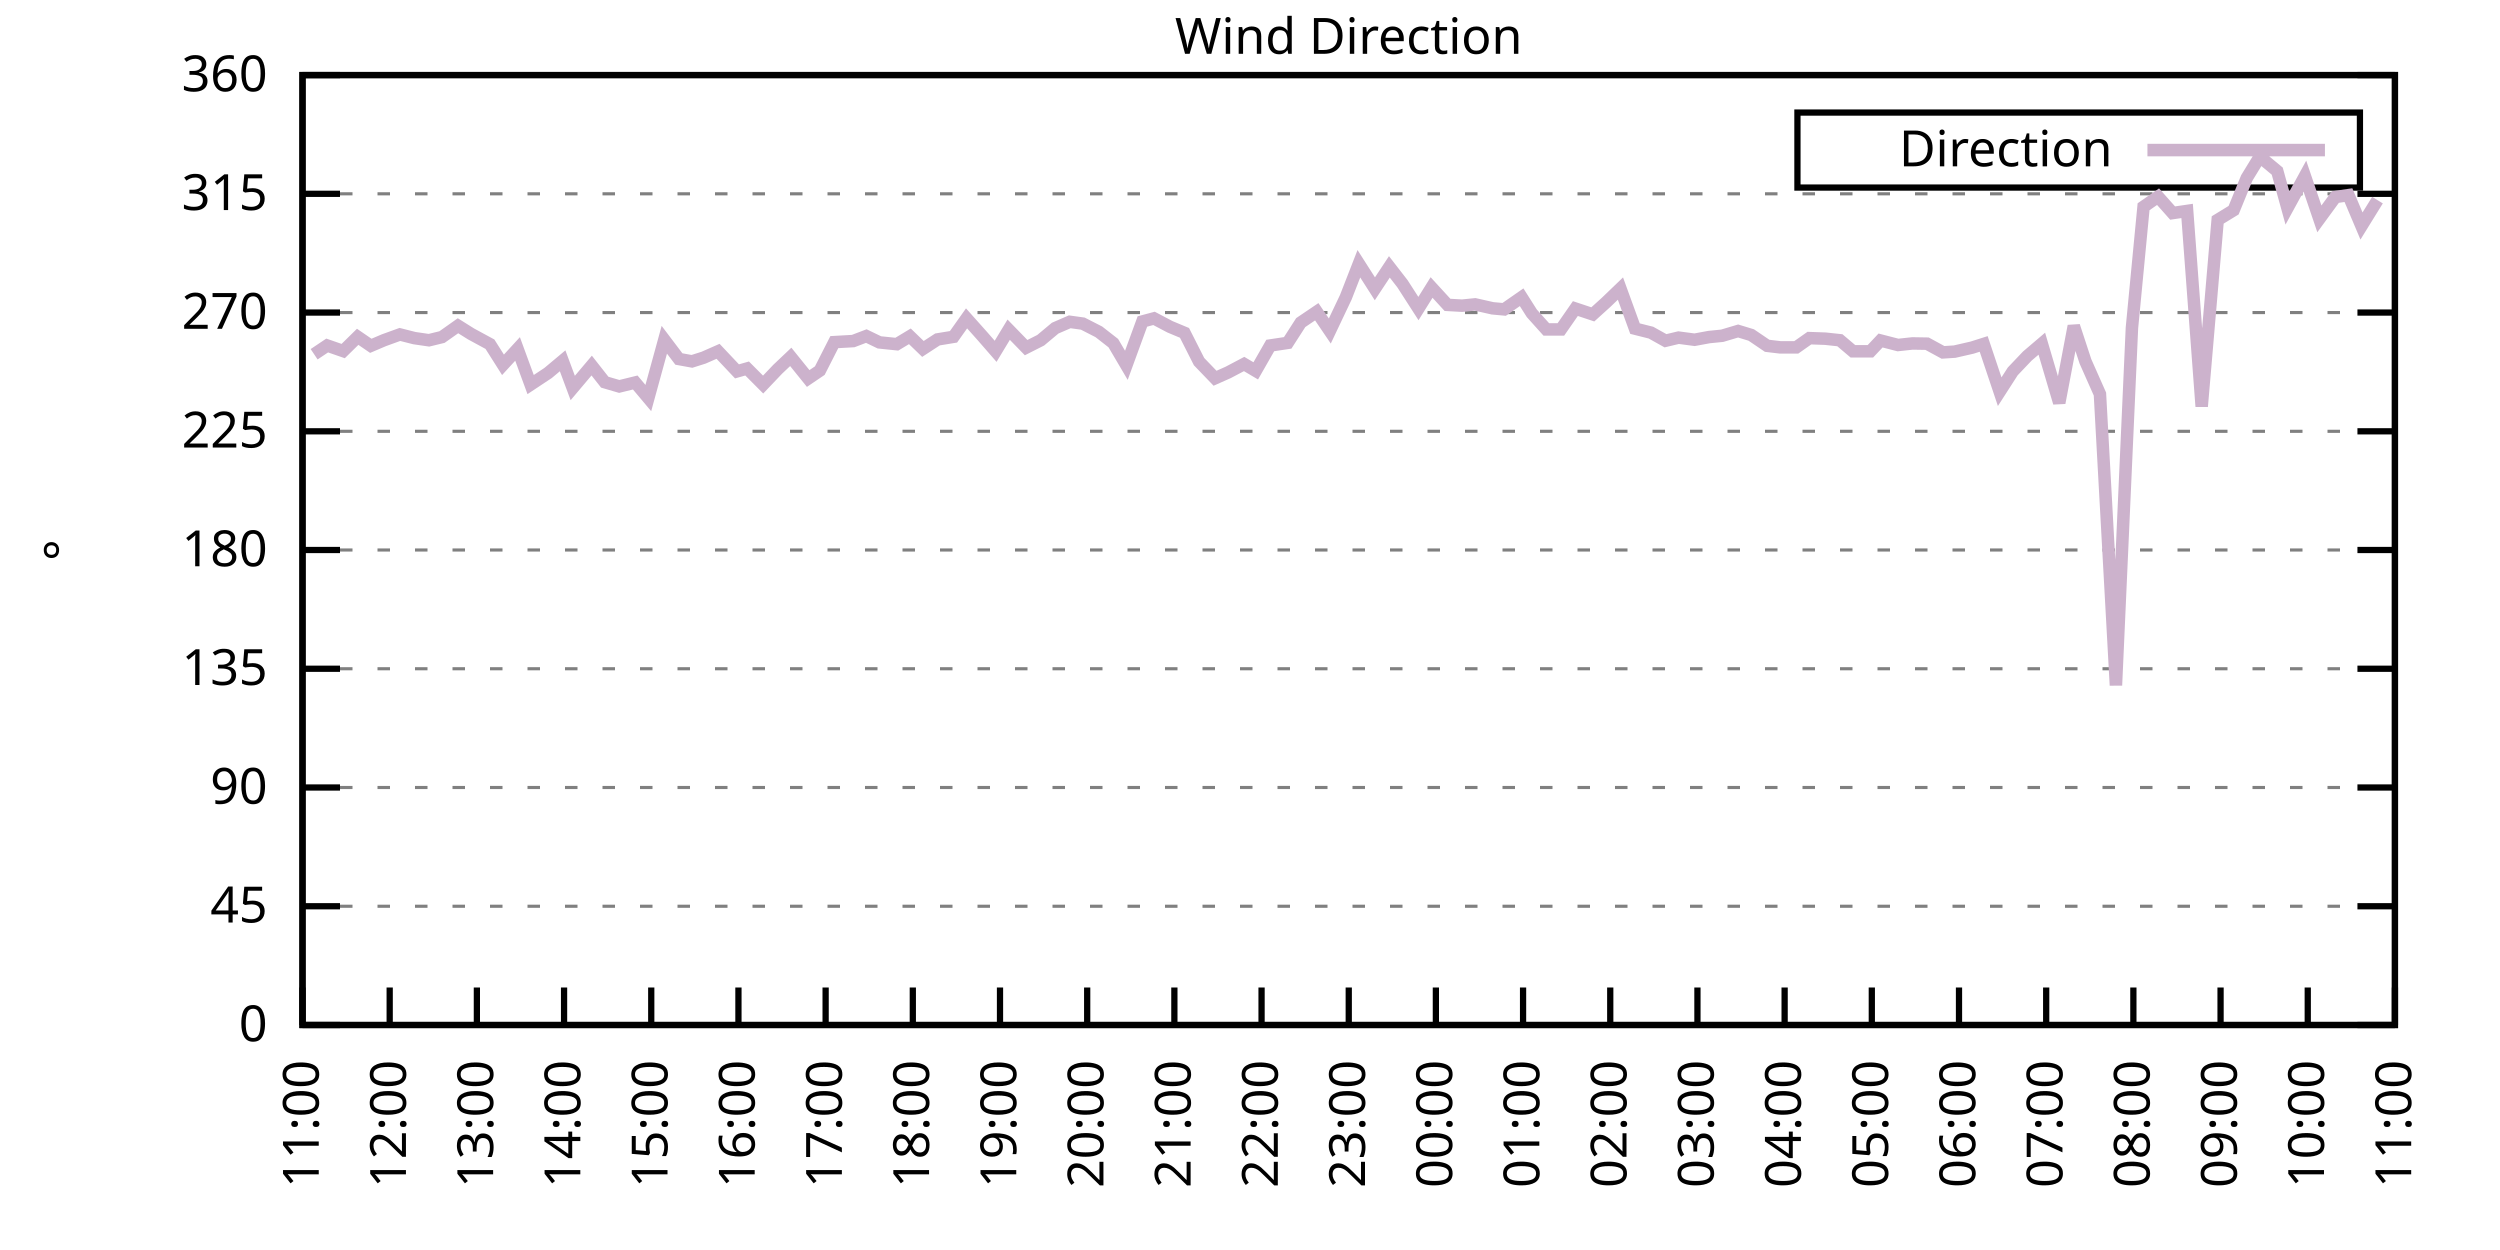
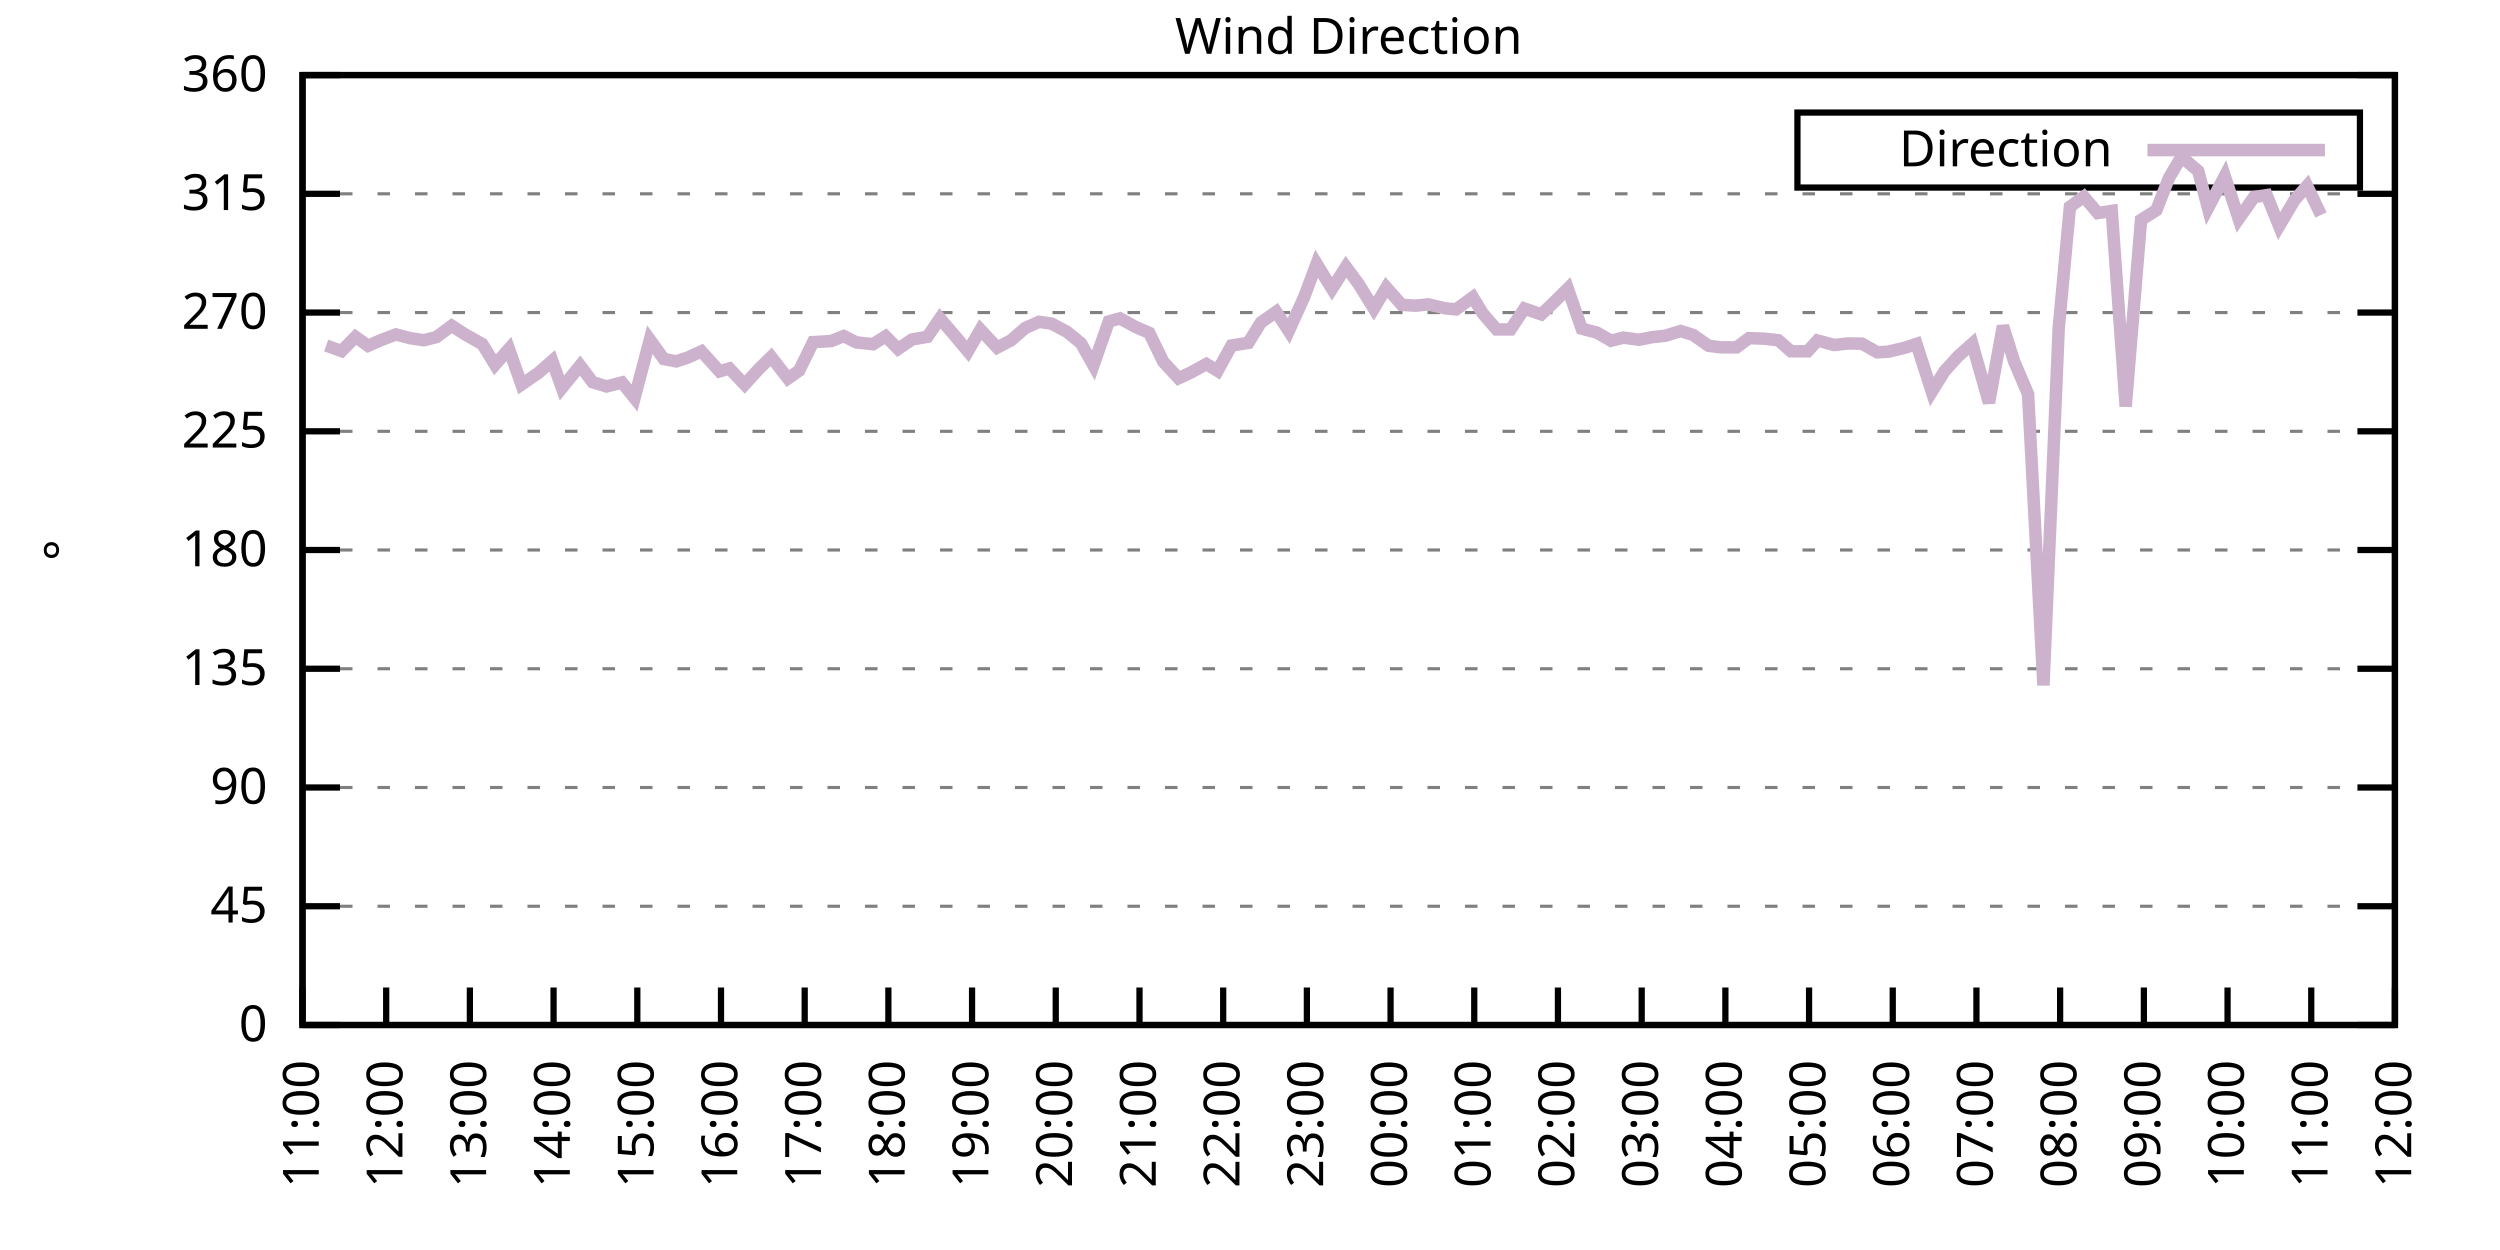
<svg xmlns="http://www.w3.org/2000/svg" xmlns:xlink="http://www.w3.org/1999/xlink" width="400" height="200" viewBox="0 0 400 200">
  <g id="gnuplot_canvas">
    <rect x="0" y="0" width="400" height="200" fill="none" />
    <defs>
      <circle id="gpDot" r="0.5" stroke-width="0.5" stroke="currentColor" />
      <path id="gpPt0" stroke-width="0.333" stroke="currentColor" d="M-1,0 h2 M0,-1 v2" />
      <path id="gpPt1" stroke-width="0.333" stroke="currentColor" d="M-1,-1 L1,1 M1,-1 L-1,1" />
      <path id="gpPt2" stroke-width="0.333" stroke="currentColor" d="M-1,0 L1,0 M0,-1 L0,1 M-1,-1 L1,1 M-1,1 L1,-1" />
      <rect id="gpPt3" stroke-width="0.333" stroke="currentColor" x="-1" y="-1" width="2" height="2" />
      <rect id="gpPt4" stroke-width="0.333" stroke="currentColor" fill="currentColor" x="-1" y="-1" width="2" height="2" />
      <circle id="gpPt5" stroke-width="0.333" stroke="currentColor" cx="0" cy="0" r="1" />
      <use xlink:href="#gpPt5" id="gpPt6" fill="currentColor" stroke="none" />
      <path id="gpPt7" stroke-width="0.333" stroke="currentColor" d="M0,-1.33 L-1.33,0.67 L1.33,0.67 z" />
      <use xlink:href="#gpPt7" id="gpPt8" fill="currentColor" stroke="none" />
      <use xlink:href="#gpPt7" id="gpPt9" stroke="currentColor" transform="rotate(180)" />
      <use xlink:href="#gpPt9" id="gpPt10" fill="currentColor" stroke="none" />
      <use xlink:href="#gpPt3" id="gpPt11" stroke="currentColor" transform="rotate(45)" />
      <use xlink:href="#gpPt11" id="gpPt12" fill="currentColor" stroke="none" />
      <path id="gpPt13" stroke-width="0.333" stroke="currentColor" d="M0,1.330 L1.265,0.411 L0.782,-1.067 L-0.782,-1.076 L-1.265,0.411 z" />
      <use xlink:href="#gpPt13" id="gpPt14" fill="currentColor" stroke="none" />
      <filter id="textbox" filterUnits="objectBoundingBox" x="0" y="0" height="1" width="1">
        <feFlood flood-color="white" flood-opacity="1" result="bgnd" />
        <feComposite in="SourceGraphic" in2="bgnd" operator="atop" />
      </filter>
      <filter id="greybox" filterUnits="objectBoundingBox" x="0" y="0" height="1" width="1">
        <feFlood flood-color="lightgrey" flood-opacity="1" result="grey" />
        <feComposite in="SourceGraphic" in2="grey" operator="atop" />
      </filter>
    </defs>
    <g fill="none" color="white" stroke="currentColor" stroke-width="1.00" stroke-linecap="butt" stroke-linejoin="miter">
</g>
    <g fill="none" color="black" stroke="currentColor" stroke-width="1.00" stroke-linecap="butt" stroke-linejoin="miter">
      <g stroke="none" shape-rendering="crispEdges">
        <polygon fill="rgb(255, 255, 255)" points="48.40,164.00 383.18,164.00 383.18,12.02 48.40,12.02 " />
      </g>
    </g>
    <g fill="none" color="black" stroke="currentColor" stroke-width="1.00" stroke-linecap="butt" stroke-linejoin="miter">
</g>
    <g fill="none" color="black" stroke="black" stroke-width="0.50" stroke-linecap="butt" stroke-linejoin="miter">
</g>
    <g fill="none" color="gray" stroke="currentColor" stroke-width="0.50" stroke-linecap="butt" stroke-linejoin="miter">
      <path stroke="gray" stroke-dasharray="2,4" class="gridline" d="M48.40,164.00 L383.19,164.00  " />
    </g>
    <g fill="none" color="gray" stroke="gray" stroke-width="1.00" stroke-linecap="butt" stroke-linejoin="miter">
</g>
    <g fill="none" color="black" stroke="currentColor" stroke-width="1.00" stroke-linecap="butt" stroke-linejoin="miter">
      <path stroke="black" d="M48.40,164.00 L54.40,164.00 M383.19,164.00 L377.19,164.00  " />
      <g transform="translate(42.80,166.60)" stroke="none" fill="black" font-family="Sans" font-size="8.00" text-anchor="end">
        <text>
          <tspan font-family="Sans"> 0</tspan>
        </text>
      </g>
    </g>
    <g fill="none" color="black" stroke="currentColor" stroke-width="1.00" stroke-linecap="butt" stroke-linejoin="miter">
</g>
    <g fill="none" color="black" stroke="black" stroke-width="0.50" stroke-linecap="butt" stroke-linejoin="miter">
</g>
    <g fill="none" color="gray" stroke="currentColor" stroke-width="0.50" stroke-linecap="butt" stroke-linejoin="miter">
      <path stroke="gray" stroke-dasharray="2,4" class="gridline" d="M48.40,145.00 L383.19,145.00  " />
    </g>
    <g fill="none" color="gray" stroke="gray" stroke-width="1.00" stroke-linecap="butt" stroke-linejoin="miter">
</g>
    <g fill="none" color="black" stroke="currentColor" stroke-width="1.00" stroke-linecap="butt" stroke-linejoin="miter">
      <path stroke="black" d="M48.40,145.00 L54.40,145.00 M383.19,145.00 L377.19,145.00  " />
      <g transform="translate(42.80,147.60)" stroke="none" fill="black" font-family="Sans" font-size="8.00" text-anchor="end">
        <text>
          <tspan font-family="Sans"> 45</tspan>
        </text>
      </g>
    </g>
    <g fill="none" color="black" stroke="currentColor" stroke-width="1.00" stroke-linecap="butt" stroke-linejoin="miter">
</g>
    <g fill="none" color="black" stroke="black" stroke-width="0.50" stroke-linecap="butt" stroke-linejoin="miter">
</g>
    <g fill="none" color="gray" stroke="currentColor" stroke-width="0.50" stroke-linecap="butt" stroke-linejoin="miter">
      <path stroke="gray" stroke-dasharray="2,4" class="gridline" d="M48.40,126.00 L383.19,126.00  " />
    </g>
    <g fill="none" color="gray" stroke="gray" stroke-width="1.00" stroke-linecap="butt" stroke-linejoin="miter">
</g>
    <g fill="none" color="black" stroke="currentColor" stroke-width="1.00" stroke-linecap="butt" stroke-linejoin="miter">
      <path stroke="black" d="M48.40,126.00 L54.40,126.00 M383.19,126.00 L377.19,126.00  " />
      <g transform="translate(42.80,128.60)" stroke="none" fill="black" font-family="Sans" font-size="8.00" text-anchor="end">
        <text>
          <tspan font-family="Sans"> 90</tspan>
        </text>
      </g>
    </g>
    <g fill="none" color="black" stroke="currentColor" stroke-width="1.00" stroke-linecap="butt" stroke-linejoin="miter">
</g>
    <g fill="none" color="black" stroke="black" stroke-width="0.50" stroke-linecap="butt" stroke-linejoin="miter">
</g>
    <g fill="none" color="gray" stroke="currentColor" stroke-width="0.50" stroke-linecap="butt" stroke-linejoin="miter">
      <path stroke="gray" stroke-dasharray="2,4" class="gridline" d="M48.40,107.00 L383.19,107.00  " />
    </g>
    <g fill="none" color="gray" stroke="gray" stroke-width="1.00" stroke-linecap="butt" stroke-linejoin="miter">
</g>
    <g fill="none" color="black" stroke="currentColor" stroke-width="1.00" stroke-linecap="butt" stroke-linejoin="miter">
      <path stroke="black" d="M48.40,107.00 L54.40,107.00 M383.19,107.00 L377.19,107.00  " />
      <g transform="translate(42.80,109.60)" stroke="none" fill="black" font-family="Sans" font-size="8.00" text-anchor="end">
        <text>
          <tspan font-family="Sans"> 135</tspan>
        </text>
      </g>
    </g>
    <g fill="none" color="black" stroke="currentColor" stroke-width="1.00" stroke-linecap="butt" stroke-linejoin="miter">
</g>
    <g fill="none" color="black" stroke="black" stroke-width="0.50" stroke-linecap="butt" stroke-linejoin="miter">
</g>
    <g fill="none" color="gray" stroke="currentColor" stroke-width="0.50" stroke-linecap="butt" stroke-linejoin="miter">
      <path stroke="gray" stroke-dasharray="2,4" class="gridline" d="M48.40,88.00 L383.19,88.00  " />
    </g>
    <g fill="none" color="gray" stroke="gray" stroke-width="1.00" stroke-linecap="butt" stroke-linejoin="miter">
</g>
    <g fill="none" color="black" stroke="currentColor" stroke-width="1.00" stroke-linecap="butt" stroke-linejoin="miter">
      <path stroke="black" d="M48.40,88.00 L54.40,88.00 M383.19,88.00 L377.19,88.00  " />
      <g transform="translate(42.80,90.60)" stroke="none" fill="black" font-family="Sans" font-size="8.00" text-anchor="end">
        <text>
          <tspan font-family="Sans"> 180</tspan>
        </text>
      </g>
    </g>
    <g fill="none" color="black" stroke="currentColor" stroke-width="1.00" stroke-linecap="butt" stroke-linejoin="miter">
</g>
    <g fill="none" color="black" stroke="black" stroke-width="0.50" stroke-linecap="butt" stroke-linejoin="miter">
</g>
    <g fill="none" color="gray" stroke="currentColor" stroke-width="0.50" stroke-linecap="butt" stroke-linejoin="miter">
      <path stroke="gray" stroke-dasharray="2,4" class="gridline" d="M48.40,69.01 L383.19,69.01  " />
    </g>
    <g fill="none" color="gray" stroke="gray" stroke-width="1.00" stroke-linecap="butt" stroke-linejoin="miter">
</g>
    <g fill="none" color="black" stroke="currentColor" stroke-width="1.00" stroke-linecap="butt" stroke-linejoin="miter">
      <path stroke="black" d="M48.40,69.01 L54.40,69.01 M383.19,69.01 L377.19,69.01  " />
      <g transform="translate(42.80,71.61)" stroke="none" fill="black" font-family="Sans" font-size="8.00" text-anchor="end">
        <text>
          <tspan font-family="Sans"> 225</tspan>
        </text>
      </g>
    </g>
    <g fill="none" color="black" stroke="currentColor" stroke-width="1.00" stroke-linecap="butt" stroke-linejoin="miter">
</g>
    <g fill="none" color="black" stroke="black" stroke-width="0.50" stroke-linecap="butt" stroke-linejoin="miter">
</g>
    <g fill="none" color="gray" stroke="currentColor" stroke-width="0.50" stroke-linecap="butt" stroke-linejoin="miter">
      <path stroke="gray" stroke-dasharray="2,4" class="gridline" d="M48.40,50.01 L383.19,50.01  " />
    </g>
    <g fill="none" color="gray" stroke="gray" stroke-width="1.00" stroke-linecap="butt" stroke-linejoin="miter">
</g>
    <g fill="none" color="black" stroke="currentColor" stroke-width="1.00" stroke-linecap="butt" stroke-linejoin="miter">
      <path stroke="black" d="M48.40,50.01 L54.40,50.01 M383.19,50.01 L377.19,50.01  " />
      <g transform="translate(42.80,52.61)" stroke="none" fill="black" font-family="Sans" font-size="8.00" text-anchor="end">
        <text>
          <tspan font-family="Sans"> 270</tspan>
        </text>
      </g>
    </g>
    <g fill="none" color="black" stroke="currentColor" stroke-width="1.00" stroke-linecap="butt" stroke-linejoin="miter">
</g>
    <g fill="none" color="black" stroke="black" stroke-width="0.50" stroke-linecap="butt" stroke-linejoin="miter">
</g>
    <g fill="none" color="gray" stroke="currentColor" stroke-width="0.50" stroke-linecap="butt" stroke-linejoin="miter">
      <path stroke="gray" stroke-dasharray="2,4" class="gridline" d="M48.40,31.01 L383.19,31.01  " />
    </g>
    <g fill="none" color="gray" stroke="gray" stroke-width="1.00" stroke-linecap="butt" stroke-linejoin="miter">
</g>
    <g fill="none" color="black" stroke="currentColor" stroke-width="1.00" stroke-linecap="butt" stroke-linejoin="miter">
      <path stroke="black" d="M48.40,31.01 L54.40,31.01 M383.19,31.01 L377.19,31.01  " />
      <g transform="translate(42.80,33.61)" stroke="none" fill="black" font-family="Sans" font-size="8.00" text-anchor="end">
        <text>
          <tspan font-family="Sans"> 315</tspan>
        </text>
      </g>
    </g>
    <g fill="none" color="black" stroke="currentColor" stroke-width="1.00" stroke-linecap="butt" stroke-linejoin="miter">
</g>
    <g fill="none" color="black" stroke="black" stroke-width="0.50" stroke-linecap="butt" stroke-linejoin="miter">
</g>
    <g fill="none" color="gray" stroke="currentColor" stroke-width="0.50" stroke-linecap="butt" stroke-linejoin="miter">
      <path stroke="gray" stroke-dasharray="2,4" class="gridline" d="M48.40,12.01 L383.19,12.01  " />
    </g>
    <g fill="none" color="gray" stroke="gray" stroke-width="1.00" stroke-linecap="butt" stroke-linejoin="miter">
</g>
    <g fill="none" color="black" stroke="currentColor" stroke-width="1.00" stroke-linecap="butt" stroke-linejoin="miter">
      <path stroke="black" d="M48.40,12.01 L54.40,12.01 M383.19,12.01 L377.19,12.01  " />
      <g transform="translate(42.80,14.61)" stroke="none" fill="black" font-family="Sans" font-size="8.00" text-anchor="end">
        <text>
          <tspan font-family="Sans"> 360</tspan>
        </text>
      </g>
    </g>
    <g fill="none" color="black" stroke="currentColor" stroke-width="1.00" stroke-linecap="butt" stroke-linejoin="miter">
      <path stroke="black" d="M48.40,164.00 L48.40,158.00  " />
      <g transform="translate(51.00,169.60) rotate(270.00)" stroke="none" fill="black" font-family="Sans" font-size="8.00" text-anchor="end">
        <text>
          <tspan font-family="Sans">11:00</tspan>
        </text>
      </g>
    </g>
    <g fill="none" color="black" stroke="currentColor" stroke-width="1.00" stroke-linecap="butt" stroke-linejoin="miter">
-       <path stroke="black" d="M62.35,164.00 L62.35,158.00  " />
-       <g transform="translate(64.95,169.60) rotate(270.00)" stroke="none" fill="black" font-family="Sans" font-size="8.00" text-anchor="end">
+       <path stroke="black" d="M61.79,164.00 L61.79,158.00  " />
+       <g transform="translate(64.39,169.60) rotate(270.00)" stroke="none" fill="black" font-family="Sans" font-size="8.00" text-anchor="end">
        <text>
          <tspan font-family="Sans">12:00</tspan>
        </text>
      </g>
    </g>
    <g fill="none" color="black" stroke="currentColor" stroke-width="1.00" stroke-linecap="butt" stroke-linejoin="miter">
-       <path stroke="black" d="M76.30,164.00 L76.30,158.00  " />
-       <g transform="translate(78.90,169.60) rotate(270.00)" stroke="none" fill="black" font-family="Sans" font-size="8.00" text-anchor="end">
+       <path stroke="black" d="M75.18,164.00 L75.18,158.00  " />
+       <g transform="translate(77.78,169.60) rotate(270.00)" stroke="none" fill="black" font-family="Sans" font-size="8.00" text-anchor="end">
        <text>
          <tspan font-family="Sans">13:00</tspan>
        </text>
      </g>
    </g>
    <g fill="none" color="black" stroke="currentColor" stroke-width="1.00" stroke-linecap="butt" stroke-linejoin="miter">
-       <path stroke="black" d="M90.25,164.00 L90.25,158.00  " />
-       <g transform="translate(92.85,169.60) rotate(270.00)" stroke="none" fill="black" font-family="Sans" font-size="8.00" text-anchor="end">
+       <path stroke="black" d="M88.57,164.00 L88.57,158.00  " />
+       <g transform="translate(91.17,169.60) rotate(270.00)" stroke="none" fill="black" font-family="Sans" font-size="8.00" text-anchor="end">
        <text>
          <tspan font-family="Sans">14:00</tspan>
        </text>
      </g>
    </g>
    <g fill="none" color="black" stroke="currentColor" stroke-width="1.00" stroke-linecap="butt" stroke-linejoin="miter">
-       <path stroke="black" d="M104.20,164.00 L104.20,158.00  " />
-       <g transform="translate(106.80,169.60) rotate(270.00)" stroke="none" fill="black" font-family="Sans" font-size="8.00" text-anchor="end">
+       <path stroke="black" d="M101.97,164.00 L101.97,158.00  " />
+       <g transform="translate(104.57,169.60) rotate(270.00)" stroke="none" fill="black" font-family="Sans" font-size="8.00" text-anchor="end">
        <text>
          <tspan font-family="Sans">15:00</tspan>
        </text>
      </g>
    </g>
    <g fill="none" color="black" stroke="currentColor" stroke-width="1.00" stroke-linecap="butt" stroke-linejoin="miter">
-       <path stroke="black" d="M118.15,164.00 L118.15,158.00  " />
-       <g transform="translate(120.75,169.60) rotate(270.00)" stroke="none" fill="black" font-family="Sans" font-size="8.00" text-anchor="end">
+       <path stroke="black" d="M115.36,164.00 L115.36,158.00  " />
+       <g transform="translate(117.96,169.60) rotate(270.00)" stroke="none" fill="black" font-family="Sans" font-size="8.00" text-anchor="end">
        <text>
          <tspan font-family="Sans">16:00</tspan>
        </text>
      </g>
    </g>
    <g fill="none" color="black" stroke="currentColor" stroke-width="1.00" stroke-linecap="butt" stroke-linejoin="miter">
-       <path stroke="black" d="M132.10,164.00 L132.10,158.00  " />
-       <g transform="translate(134.70,169.60) rotate(270.00)" stroke="none" fill="black" font-family="Sans" font-size="8.00" text-anchor="end">
+       <path stroke="black" d="M128.75,164.00 L128.75,158.00  " />
+       <g transform="translate(131.35,169.60) rotate(270.00)" stroke="none" fill="black" font-family="Sans" font-size="8.00" text-anchor="end">
        <text>
          <tspan font-family="Sans">17:00</tspan>
        </text>
      </g>
    </g>
    <g fill="none" color="black" stroke="currentColor" stroke-width="1.00" stroke-linecap="butt" stroke-linejoin="miter">
-       <path stroke="black" d="M146.05,164.00 L146.05,158.00  " />
-       <g transform="translate(148.65,169.60) rotate(270.00)" stroke="none" fill="black" font-family="Sans" font-size="8.00" text-anchor="end">
+       <path stroke="black" d="M142.14,164.00 L142.14,158.00  " />
+       <g transform="translate(144.74,169.60) rotate(270.00)" stroke="none" fill="black" font-family="Sans" font-size="8.00" text-anchor="end">
        <text>
          <tspan font-family="Sans">18:00</tspan>
        </text>
      </g>
    </g>
    <g fill="none" color="black" stroke="currentColor" stroke-width="1.00" stroke-linecap="butt" stroke-linejoin="miter">
-       <path stroke="black" d="M160.00,164.00 L160.00,158.00  " />
-       <g transform="translate(162.60,169.60) rotate(270.00)" stroke="none" fill="black" font-family="Sans" font-size="8.00" text-anchor="end">
+       <path stroke="black" d="M155.53,164.00 L155.53,158.00  " />
+       <g transform="translate(158.13,169.60) rotate(270.00)" stroke="none" fill="black" font-family="Sans" font-size="8.00" text-anchor="end">
        <text>
          <tspan font-family="Sans">19:00</tspan>
        </text>
      </g>
    </g>
    <g fill="none" color="black" stroke="currentColor" stroke-width="1.00" stroke-linecap="butt" stroke-linejoin="miter">
-       <path stroke="black" d="M173.95,164.00 L173.95,158.00  " />
-       <g transform="translate(176.55,169.60) rotate(270.00)" stroke="none" fill="black" font-family="Sans" font-size="8.00" text-anchor="end">
+       <path stroke="black" d="M168.92,164.00 L168.92,158.00  " />
+       <g transform="translate(171.52,169.60) rotate(270.00)" stroke="none" fill="black" font-family="Sans" font-size="8.00" text-anchor="end">
        <text>
          <tspan font-family="Sans">20:00</tspan>
        </text>
      </g>
    </g>
    <g fill="none" color="black" stroke="currentColor" stroke-width="1.00" stroke-linecap="butt" stroke-linejoin="miter">
-       <path stroke="black" d="M187.90,164.00 L187.90,158.00  " />
-       <g transform="translate(190.50,169.60) rotate(270.00)" stroke="none" fill="black" font-family="Sans" font-size="8.00" text-anchor="end">
+       <path stroke="black" d="M182.32,164.00 L182.32,158.00  " />
+       <g transform="translate(184.92,169.60) rotate(270.00)" stroke="none" fill="black" font-family="Sans" font-size="8.00" text-anchor="end">
        <text>
          <tspan font-family="Sans">21:00</tspan>
        </text>
      </g>
    </g>
    <g fill="none" color="black" stroke="currentColor" stroke-width="1.00" stroke-linecap="butt" stroke-linejoin="miter">
-       <path stroke="black" d="M201.85,164.00 L201.85,158.00  " />
-       <g transform="translate(204.45,169.60) rotate(270.00)" stroke="none" fill="black" font-family="Sans" font-size="8.00" text-anchor="end">
+       <path stroke="black" d="M195.71,164.00 L195.71,158.00  " />
+       <g transform="translate(198.31,169.60) rotate(270.00)" stroke="none" fill="black" font-family="Sans" font-size="8.00" text-anchor="end">
        <text>
          <tspan font-family="Sans">22:00</tspan>
        </text>
      </g>
    </g>
    <g fill="none" color="black" stroke="currentColor" stroke-width="1.00" stroke-linecap="butt" stroke-linejoin="miter">
-       <path stroke="black" d="M215.80,164.00 L215.80,158.00  " />
-       <g transform="translate(218.40,169.60) rotate(270.00)" stroke="none" fill="black" font-family="Sans" font-size="8.00" text-anchor="end">
+       <path stroke="black" d="M209.10,164.00 L209.10,158.00  " />
+       <g transform="translate(211.70,169.60) rotate(270.00)" stroke="none" fill="black" font-family="Sans" font-size="8.00" text-anchor="end">
        <text>
          <tspan font-family="Sans">23:00</tspan>
        </text>
      </g>
    </g>
    <g fill="none" color="black" stroke="currentColor" stroke-width="1.00" stroke-linecap="butt" stroke-linejoin="miter">
-       <path stroke="black" d="M229.74,164.00 L229.74,158.00  " />
-       <g transform="translate(232.34,169.60) rotate(270.00)" stroke="none" fill="black" font-family="Sans" font-size="8.00" text-anchor="end">
+       <path stroke="black" d="M222.49,164.00 L222.49,158.00  " />
+       <g transform="translate(225.09,169.60) rotate(270.00)" stroke="none" fill="black" font-family="Sans" font-size="8.00" text-anchor="end">
        <text>
          <tspan font-family="Sans">00:00</tspan>
        </text>
      </g>
    </g>
    <g fill="none" color="black" stroke="currentColor" stroke-width="1.00" stroke-linecap="butt" stroke-linejoin="miter">
-       <path stroke="black" d="M243.69,164.00 L243.69,158.00  " />
-       <g transform="translate(246.29,169.60) rotate(270.00)" stroke="none" fill="black" font-family="Sans" font-size="8.00" text-anchor="end">
+       <path stroke="black" d="M235.88,164.00 L235.88,158.00  " />
+       <g transform="translate(238.48,169.60) rotate(270.00)" stroke="none" fill="black" font-family="Sans" font-size="8.00" text-anchor="end">
        <text>
          <tspan font-family="Sans">01:00</tspan>
        </text>
      </g>
    </g>
    <g fill="none" color="black" stroke="currentColor" stroke-width="1.00" stroke-linecap="butt" stroke-linejoin="miter">
-       <path stroke="black" d="M257.64,164.00 L257.64,158.00  " />
-       <g transform="translate(260.24,169.60) rotate(270.00)" stroke="none" fill="black" font-family="Sans" font-size="8.00" text-anchor="end">
+       <path stroke="black" d="M249.27,164.00 L249.27,158.00  " />
+       <g transform="translate(251.87,169.60) rotate(270.00)" stroke="none" fill="black" font-family="Sans" font-size="8.00" text-anchor="end">
        <text>
          <tspan font-family="Sans">02:00</tspan>
        </text>
      </g>
    </g>
    <g fill="none" color="black" stroke="currentColor" stroke-width="1.00" stroke-linecap="butt" stroke-linejoin="miter">
-       <path stroke="black" d="M271.59,164.00 L271.59,158.00  " />
-       <g transform="translate(274.19,169.60) rotate(270.00)" stroke="none" fill="black" font-family="Sans" font-size="8.00" text-anchor="end">
+       <path stroke="black" d="M262.67,164.00 L262.67,158.00  " />
+       <g transform="translate(265.27,169.60) rotate(270.00)" stroke="none" fill="black" font-family="Sans" font-size="8.00" text-anchor="end">
        <text>
          <tspan font-family="Sans">03:00</tspan>
        </text>
      </g>
    </g>
    <g fill="none" color="black" stroke="currentColor" stroke-width="1.00" stroke-linecap="butt" stroke-linejoin="miter">
-       <path stroke="black" d="M285.54,164.00 L285.54,158.00  " />
-       <g transform="translate(288.14,169.60) rotate(270.00)" stroke="none" fill="black" font-family="Sans" font-size="8.00" text-anchor="end">
+       <path stroke="black" d="M276.06,164.00 L276.06,158.00  " />
+       <g transform="translate(278.66,169.60) rotate(270.00)" stroke="none" fill="black" font-family="Sans" font-size="8.00" text-anchor="end">
        <text>
          <tspan font-family="Sans">04:00</tspan>
        </text>
      </g>
    </g>
    <g fill="none" color="black" stroke="currentColor" stroke-width="1.00" stroke-linecap="butt" stroke-linejoin="miter">
-       <path stroke="black" d="M299.49,164.00 L299.49,158.00  " />
-       <g transform="translate(302.09,169.60) rotate(270.00)" stroke="none" fill="black" font-family="Sans" font-size="8.00" text-anchor="end">
+       <path stroke="black" d="M289.45,164.00 L289.45,158.00  " />
+       <g transform="translate(292.05,169.60) rotate(270.00)" stroke="none" fill="black" font-family="Sans" font-size="8.00" text-anchor="end">
        <text>
          <tspan font-family="Sans">05:00</tspan>
        </text>
      </g>
    </g>
    <g fill="none" color="black" stroke="currentColor" stroke-width="1.00" stroke-linecap="butt" stroke-linejoin="miter">
-       <path stroke="black" d="M313.44,164.00 L313.44,158.00  " />
-       <g transform="translate(316.04,169.60) rotate(270.00)" stroke="none" fill="black" font-family="Sans" font-size="8.00" text-anchor="end">
+       <path stroke="black" d="M302.84,164.00 L302.84,158.00  " />
+       <g transform="translate(305.44,169.60) rotate(270.00)" stroke="none" fill="black" font-family="Sans" font-size="8.00" text-anchor="end">
        <text>
          <tspan font-family="Sans">06:00</tspan>
        </text>
      </g>
    </g>
    <g fill="none" color="black" stroke="currentColor" stroke-width="1.00" stroke-linecap="butt" stroke-linejoin="miter">
-       <path stroke="black" d="M327.39,164.00 L327.39,158.00  " />
-       <g transform="translate(329.99,169.60) rotate(270.00)" stroke="none" fill="black" font-family="Sans" font-size="8.00" text-anchor="end">
+       <path stroke="black" d="M316.23,164.00 L316.23,158.00  " />
+       <g transform="translate(318.83,169.60) rotate(270.00)" stroke="none" fill="black" font-family="Sans" font-size="8.00" text-anchor="end">
        <text>
          <tspan font-family="Sans">07:00</tspan>
        </text>
      </g>
    </g>
    <g fill="none" color="black" stroke="currentColor" stroke-width="1.00" stroke-linecap="butt" stroke-linejoin="miter">
-       <path stroke="black" d="M341.34,164.00 L341.34,158.00  " />
-       <g transform="translate(343.94,169.60) rotate(270.00)" stroke="none" fill="black" font-family="Sans" font-size="8.00" text-anchor="end">
+       <path stroke="black" d="M329.62,164.00 L329.62,158.00  " />
+       <g transform="translate(332.22,169.60) rotate(270.00)" stroke="none" fill="black" font-family="Sans" font-size="8.00" text-anchor="end">
        <text>
          <tspan font-family="Sans">08:00</tspan>
        </text>
      </g>
    </g>
    <g fill="none" color="black" stroke="currentColor" stroke-width="1.00" stroke-linecap="butt" stroke-linejoin="miter">
-       <path stroke="black" d="M355.29,164.00 L355.29,158.00  " />
-       <g transform="translate(357.89,169.60) rotate(270.00)" stroke="none" fill="black" font-family="Sans" font-size="8.00" text-anchor="end">
+       <path stroke="black" d="M343.02,164.00 L343.02,158.00  " />
+       <g transform="translate(345.62,169.60) rotate(270.00)" stroke="none" fill="black" font-family="Sans" font-size="8.00" text-anchor="end">
        <text>
          <tspan font-family="Sans">09:00</tspan>
        </text>
      </g>
    </g>
    <g fill="none" color="black" stroke="currentColor" stroke-width="1.00" stroke-linecap="butt" stroke-linejoin="miter">
-       <path stroke="black" d="M369.24,164.00 L369.24,158.00  " />
-       <g transform="translate(371.84,169.60) rotate(270.00)" stroke="none" fill="black" font-family="Sans" font-size="8.00" text-anchor="end">
+       <path stroke="black" d="M356.41,164.00 L356.41,158.00  " />
+       <g transform="translate(359.01,169.60) rotate(270.00)" stroke="none" fill="black" font-family="Sans" font-size="8.00" text-anchor="end">
        <text>
          <tspan font-family="Sans">10:00</tspan>
+         </text>
+       </g>
+     </g>
+     <g fill="none" color="black" stroke="currentColor" stroke-width="1.00" stroke-linecap="butt" stroke-linejoin="miter">
+       <path stroke="black" d="M369.80,164.00 L369.80,158.00  " />
+       <g transform="translate(372.40,169.60) rotate(270.00)" stroke="none" fill="black" font-family="Sans" font-size="8.00" text-anchor="end">
+         <text>
+           <tspan font-family="Sans">11:00</tspan>
        </text>
      </g>
    </g>
    <g fill="none" color="black" stroke="currentColor" stroke-width="1.00" stroke-linecap="butt" stroke-linejoin="miter">
      <path stroke="black" d="M383.19,164.00 L383.19,158.00  " />
      <g transform="translate(385.79,169.60) rotate(270.00)" stroke="none" fill="black" font-family="Sans" font-size="8.00" text-anchor="end">
        <text>
-           <tspan font-family="Sans">11:00</tspan>
+           <tspan font-family="Sans">12:00</tspan>
        </text>
      </g>
    </g>
    <g fill="none" color="black" stroke="currentColor" stroke-width="1.00" stroke-linecap="butt" stroke-linejoin="miter">
</g>
    <g fill="none" color="black" stroke="currentColor" stroke-width="1.00" stroke-linecap="butt" stroke-linejoin="miter">
      <path stroke="black" d="M48.40,12.01 L48.40,164.00 L383.19,164.00 L383.19,12.01 L48.40,12.01 Z  " />
    </g>
    <g fill="none" color="black" stroke="currentColor" stroke-width="1.00" stroke-linecap="butt" stroke-linejoin="miter">
</g>
    <g fill="none" color="black" stroke="currentColor" stroke-width="1.00" stroke-linecap="butt" stroke-linejoin="miter">
      <path stroke="black" d="M287.59,30.01 L287.59,18.01 L377.59,18.01 L377.59,30.01 L287.59,30.01 Z  " />
    </g>
    <g id="Wind_direction_plot_1">
      <g fill="none" color="white" stroke="black" stroke-width="2.00" stroke-linecap="butt" stroke-linejoin="miter">
</g>
      <g fill="none" color="black" stroke="currentColor" stroke-width="2.00" stroke-linecap="butt" stroke-linejoin="miter">
        <g transform="translate(337.99,26.61)" stroke="none" fill="black" font-family="Sans" font-size="8.00" text-anchor="end">
          <text>
            <tspan font-family="Sans">Direction</tspan>
          </text>
        </g>
      </g>
      <g fill="none" color="black" stroke="currentColor" stroke-width="2.00" stroke-linecap="butt" stroke-linejoin="miter">
-         <path stroke="rgb(204, 178, 204)" d="M343.59,24.01 L371.99,24.01 M50.26,56.68 L52.35,55.28 L54.91,56.17 L57.23,53.89 L59.33,55.33 L61.42,54.44   L63.98,53.51 L66.30,54.10 L68.63,54.44 L70.72,53.93 L73.28,52.12 L75.37,53.43 L78.39,55.07 L80.48,58.37   L82.81,55.83 L84.90,61.53 L87.69,59.68 L90.02,57.73 L91.64,62.08 L94.67,58.49 L96.76,61.15 L99.08,61.83   L101.64,61.20 L103.73,63.69 L106.29,54.36 L108.62,57.44 L110.71,57.82 L112.57,57.23 L114.89,56.21 L117.92,59.42   L119.54,58.96 L122.10,61.53 L124.43,59.08 L126.52,57.10 L129.31,60.56 L131.17,59.30 L133.49,54.74 L136.51,54.57   L138.61,53.77 L140.70,54.78 L143.49,55.07 L145.58,53.81 L147.67,55.83 L150.00,54.31 L152.56,53.89 L154.65,50.94   L157.21,53.81 L159.30,56.21 L161.39,52.75 L164.18,55.62 L166.51,54.44 L168.83,52.50 L171.16,51.49 L173.25,51.78   L175.81,53.09 L178.13,54.90 L180.22,58.45 L182.78,51.44 L184.64,50.94 L187.20,52.29 L189.52,53.26 L191.85,57.86   L194.41,60.52 L196.50,59.59 L199.06,58.24 L200.92,59.34 L203.24,55.28 L206.03,54.86 L208.12,51.61 L210.68,49.88   L212.77,52.96 L215.33,47.56 L217.42,42.20 L219.98,46.21 L222.30,42.70 L224.40,45.41 L226.95,49.37 L229.05,46.00   L231.60,48.78 L233.93,48.91 L236.02,48.70 L238.81,49.33 L240.67,49.50 L243.46,47.56 L245.09,50.13 L247.41,52.71   L249.74,52.71 L252.06,49.37 L254.85,50.30 L256.95,48.40 L259.27,46.17 L261.60,52.58 L264.15,53.22 L266.48,54.52   L268.57,54.02 L271.13,54.36 L273.45,53.93 L275.55,53.72 L278.10,52.96 L280.20,53.60 L282.75,55.33 L284.85,55.58   L287.40,55.58 L289.50,54.10 L292.05,54.19 L294.38,54.44 L296.47,56.21 L299.26,56.21 L300.89,54.48 L303.68,55.20   L306.00,54.95 L308.33,54.99 L310.88,56.38 L312.74,56.26 L315.53,55.62 L317.39,55.03 L319.95,62.67 L322.04,59.42   L324.37,56.97 L326.69,54.99 L329.48,64.45 L331.81,52.16 L333.67,57.82 L335.99,63.05 L338.55,109.66 L341.11,52.46   L342.97,33.08 L345.29,31.47 L347.62,34.09 L349.94,33.75 L352.27,65.04 L354.83,35.19 L357.38,33.63 L359.48,28.48   L361.57,25.06 L364.36,27.38 L365.99,33.29 L368.78,28.18 L371.10,35.02 L373.66,31.52 L375.75,31.22 L377.84,36.16   L380.40,32.02  " />
+         <path stroke="rgb(204, 178, 204)" d="M343.59,24.01 L371.99,24.01 M52.19,55.28 L54.65,56.17 L56.88,53.89 L58.89,55.33 L60.90,54.44 L63.35,53.51   L65.59,54.10 L67.82,54.44 L69.83,53.93 L72.28,52.12 L74.29,53.43 L77.19,55.07 L79.20,58.37 L81.43,55.83   L83.44,61.53 L86.12,59.68 L88.35,57.73 L89.91,62.08 L92.82,58.49 L94.82,61.15 L97.06,61.83 L99.51,61.20   L101.52,63.69 L103.98,54.36 L106.21,57.44 L108.22,57.82 L110.00,57.23 L112.23,56.21 L115.13,59.42 L116.70,58.96   L119.15,61.53 L121.38,59.08 L123.39,57.10 L126.07,60.56 L127.86,59.30 L130.09,54.74 L132.99,54.57 L135.00,53.77   L137.01,54.78 L139.69,55.07 L141.69,53.81 L143.70,55.83 L145.94,54.31 L148.39,53.89 L150.40,50.94 L152.85,53.81   L154.86,56.21 L156.87,52.75 L159.55,55.62 L161.78,54.44 L164.01,52.50 L166.25,51.49 L168.25,51.78 L170.71,53.09   L172.94,54.90 L174.95,58.45 L177.41,51.44 L179.19,50.94 L181.65,52.29 L183.88,53.26 L186.11,57.86 L188.57,60.52   L190.57,59.59 L193.03,58.24 L194.81,59.34 L197.05,55.28 L199.73,54.86 L201.73,51.61 L204.19,49.88 L206.20,52.96   L208.65,47.56 L210.66,42.20 L213.12,46.21 L215.35,42.70 L217.36,45.41 L219.81,49.37 L221.82,46.00 L224.28,48.78   L226.51,48.91 L228.52,48.70 L231.20,49.33 L232.98,49.50 L235.66,47.56 L237.22,50.13 L239.45,52.71 L241.69,52.71   L243.92,49.37 L246.60,50.30 L248.60,48.40 L250.84,46.17 L253.07,52.58 L255.52,53.22 L257.76,54.52 L259.76,54.02   L262.22,54.36 L264.45,53.93 L266.46,53.72 L268.92,52.96 L270.92,53.60 L273.38,55.33 L275.39,55.58 L277.84,55.58   L279.85,54.10 L282.31,54.19 L284.54,54.44 L286.55,56.21 L289.23,56.21 L290.79,54.48 L293.47,55.20 L295.70,54.95   L297.93,54.99 L300.39,56.38 L302.17,56.26 L304.85,55.62 L306.63,55.03 L309.09,62.67 L311.10,59.42 L313.33,56.97   L315.56,54.99 L318.24,64.45 L320.47,52.16 L322.26,57.82 L324.49,63.05 L326.95,109.66 L329.40,52.46 L331.19,33.08   L333.42,31.47 L335.65,34.09 L337.88,33.75 L340.11,65.04 L342.57,35.19 L345.02,33.63 L347.03,28.48 L349.04,25.06   L351.72,27.38 L353.28,33.29 L355.96,28.18 L358.19,35.02 L360.65,31.52 L362.66,31.22 L364.66,36.16 L367.12,32.02   L369.13,29.74 L371.36,34.39  " />
      </g>
    </g>
    <g fill="none" color="black" stroke="currentColor" stroke-width="2.00" stroke-linecap="butt" stroke-linejoin="miter">
</g>
    <g fill="none" color="black" stroke="black" stroke-width="1.00" stroke-linecap="butt" stroke-linejoin="miter">
</g>
    <g fill="none" color="black" stroke="currentColor" stroke-width="1.00" stroke-linecap="butt" stroke-linejoin="miter">
      <path stroke="black" d="M48.40,12.01 L48.40,164.00 L383.19,164.00 L383.19,12.01 L48.40,12.01 Z  " />
      <g transform="translate(12.80,88.01) rotate(270.00)" stroke="none" fill="black" font-family="Sans" font-size="8.00" text-anchor="middle">
        <text>
          <tspan font-family="Sans">°</tspan>
        </text>
      </g>
    </g>
    <g fill="none" color="black" stroke="currentColor" stroke-width="1.00" stroke-linecap="butt" stroke-linejoin="miter">
</g>
    <g fill="none" color="black" stroke="currentColor" stroke-width="1.00" stroke-linecap="butt" stroke-linejoin="miter">
      <g transform="translate(215.79,8.61)" stroke="none" fill="black" font-family="Sans" font-size="8.00" text-anchor="middle">
        <text>
          <tspan font-family="Sans">Wind Direction</tspan>
        </text>
      </g>
    </g>
    <g fill="none" color="black" stroke="currentColor" stroke-width="1.00" stroke-linecap="butt" stroke-linejoin="miter">
</g>
  </g>
</svg>
